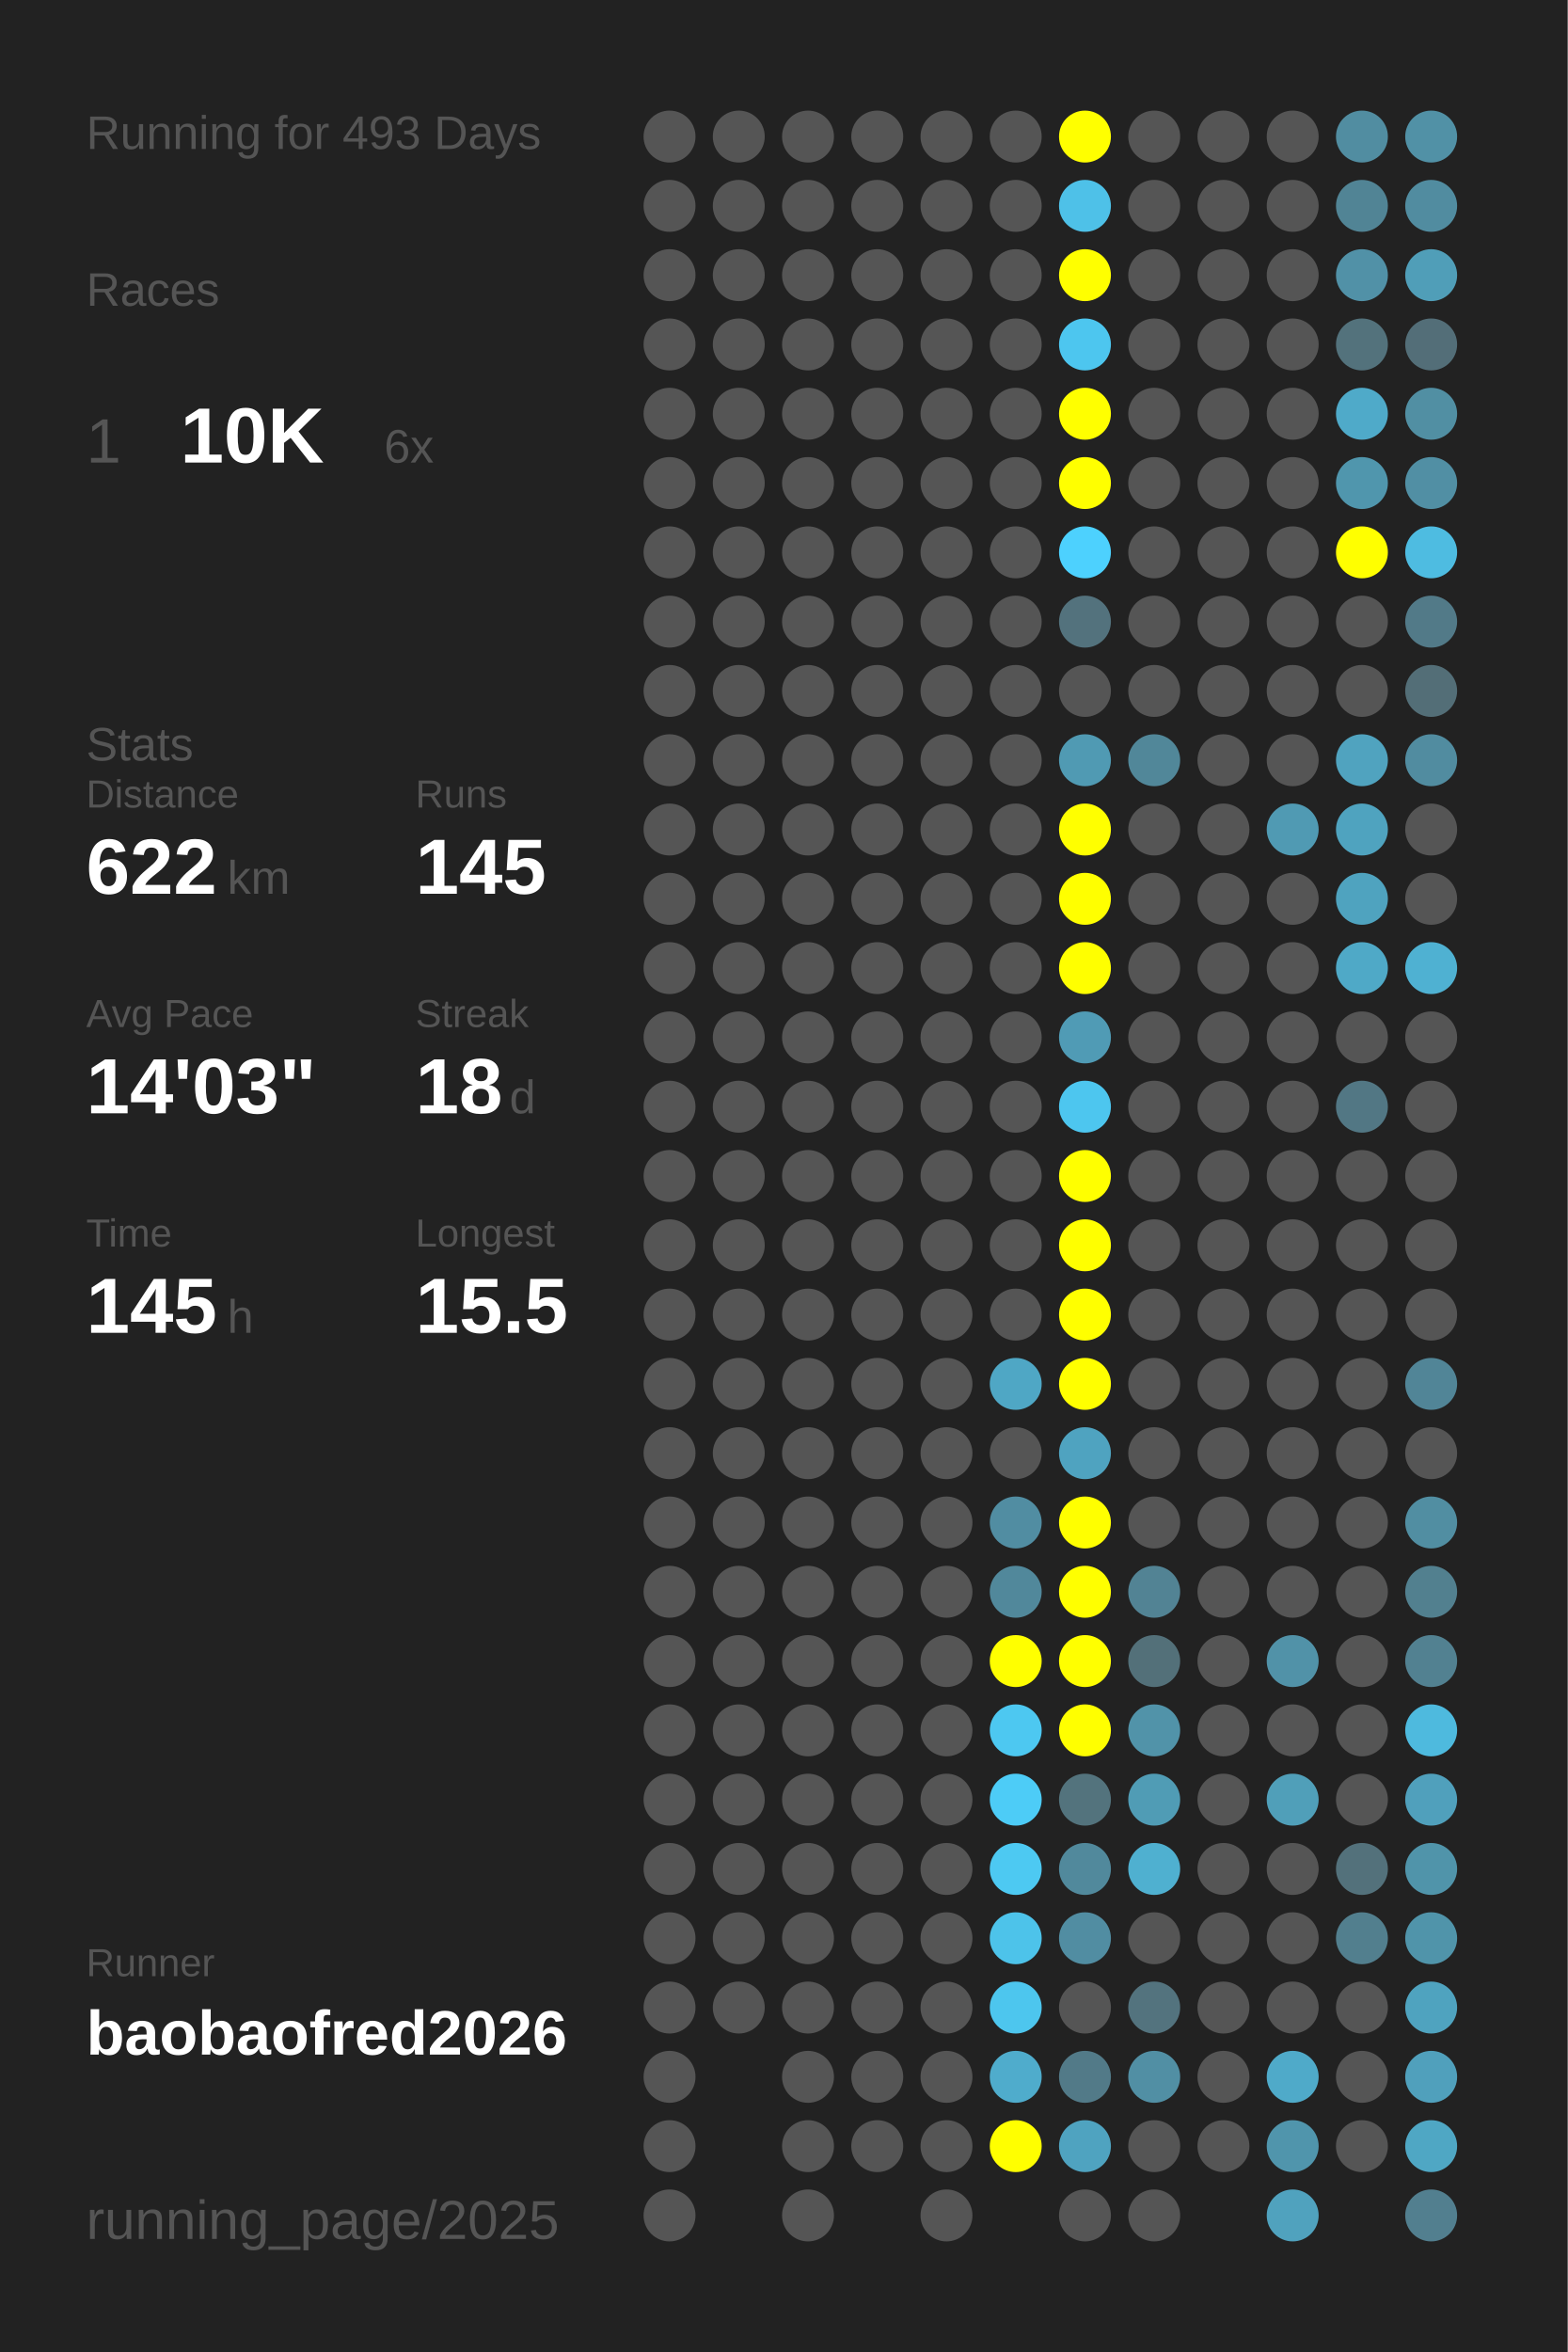
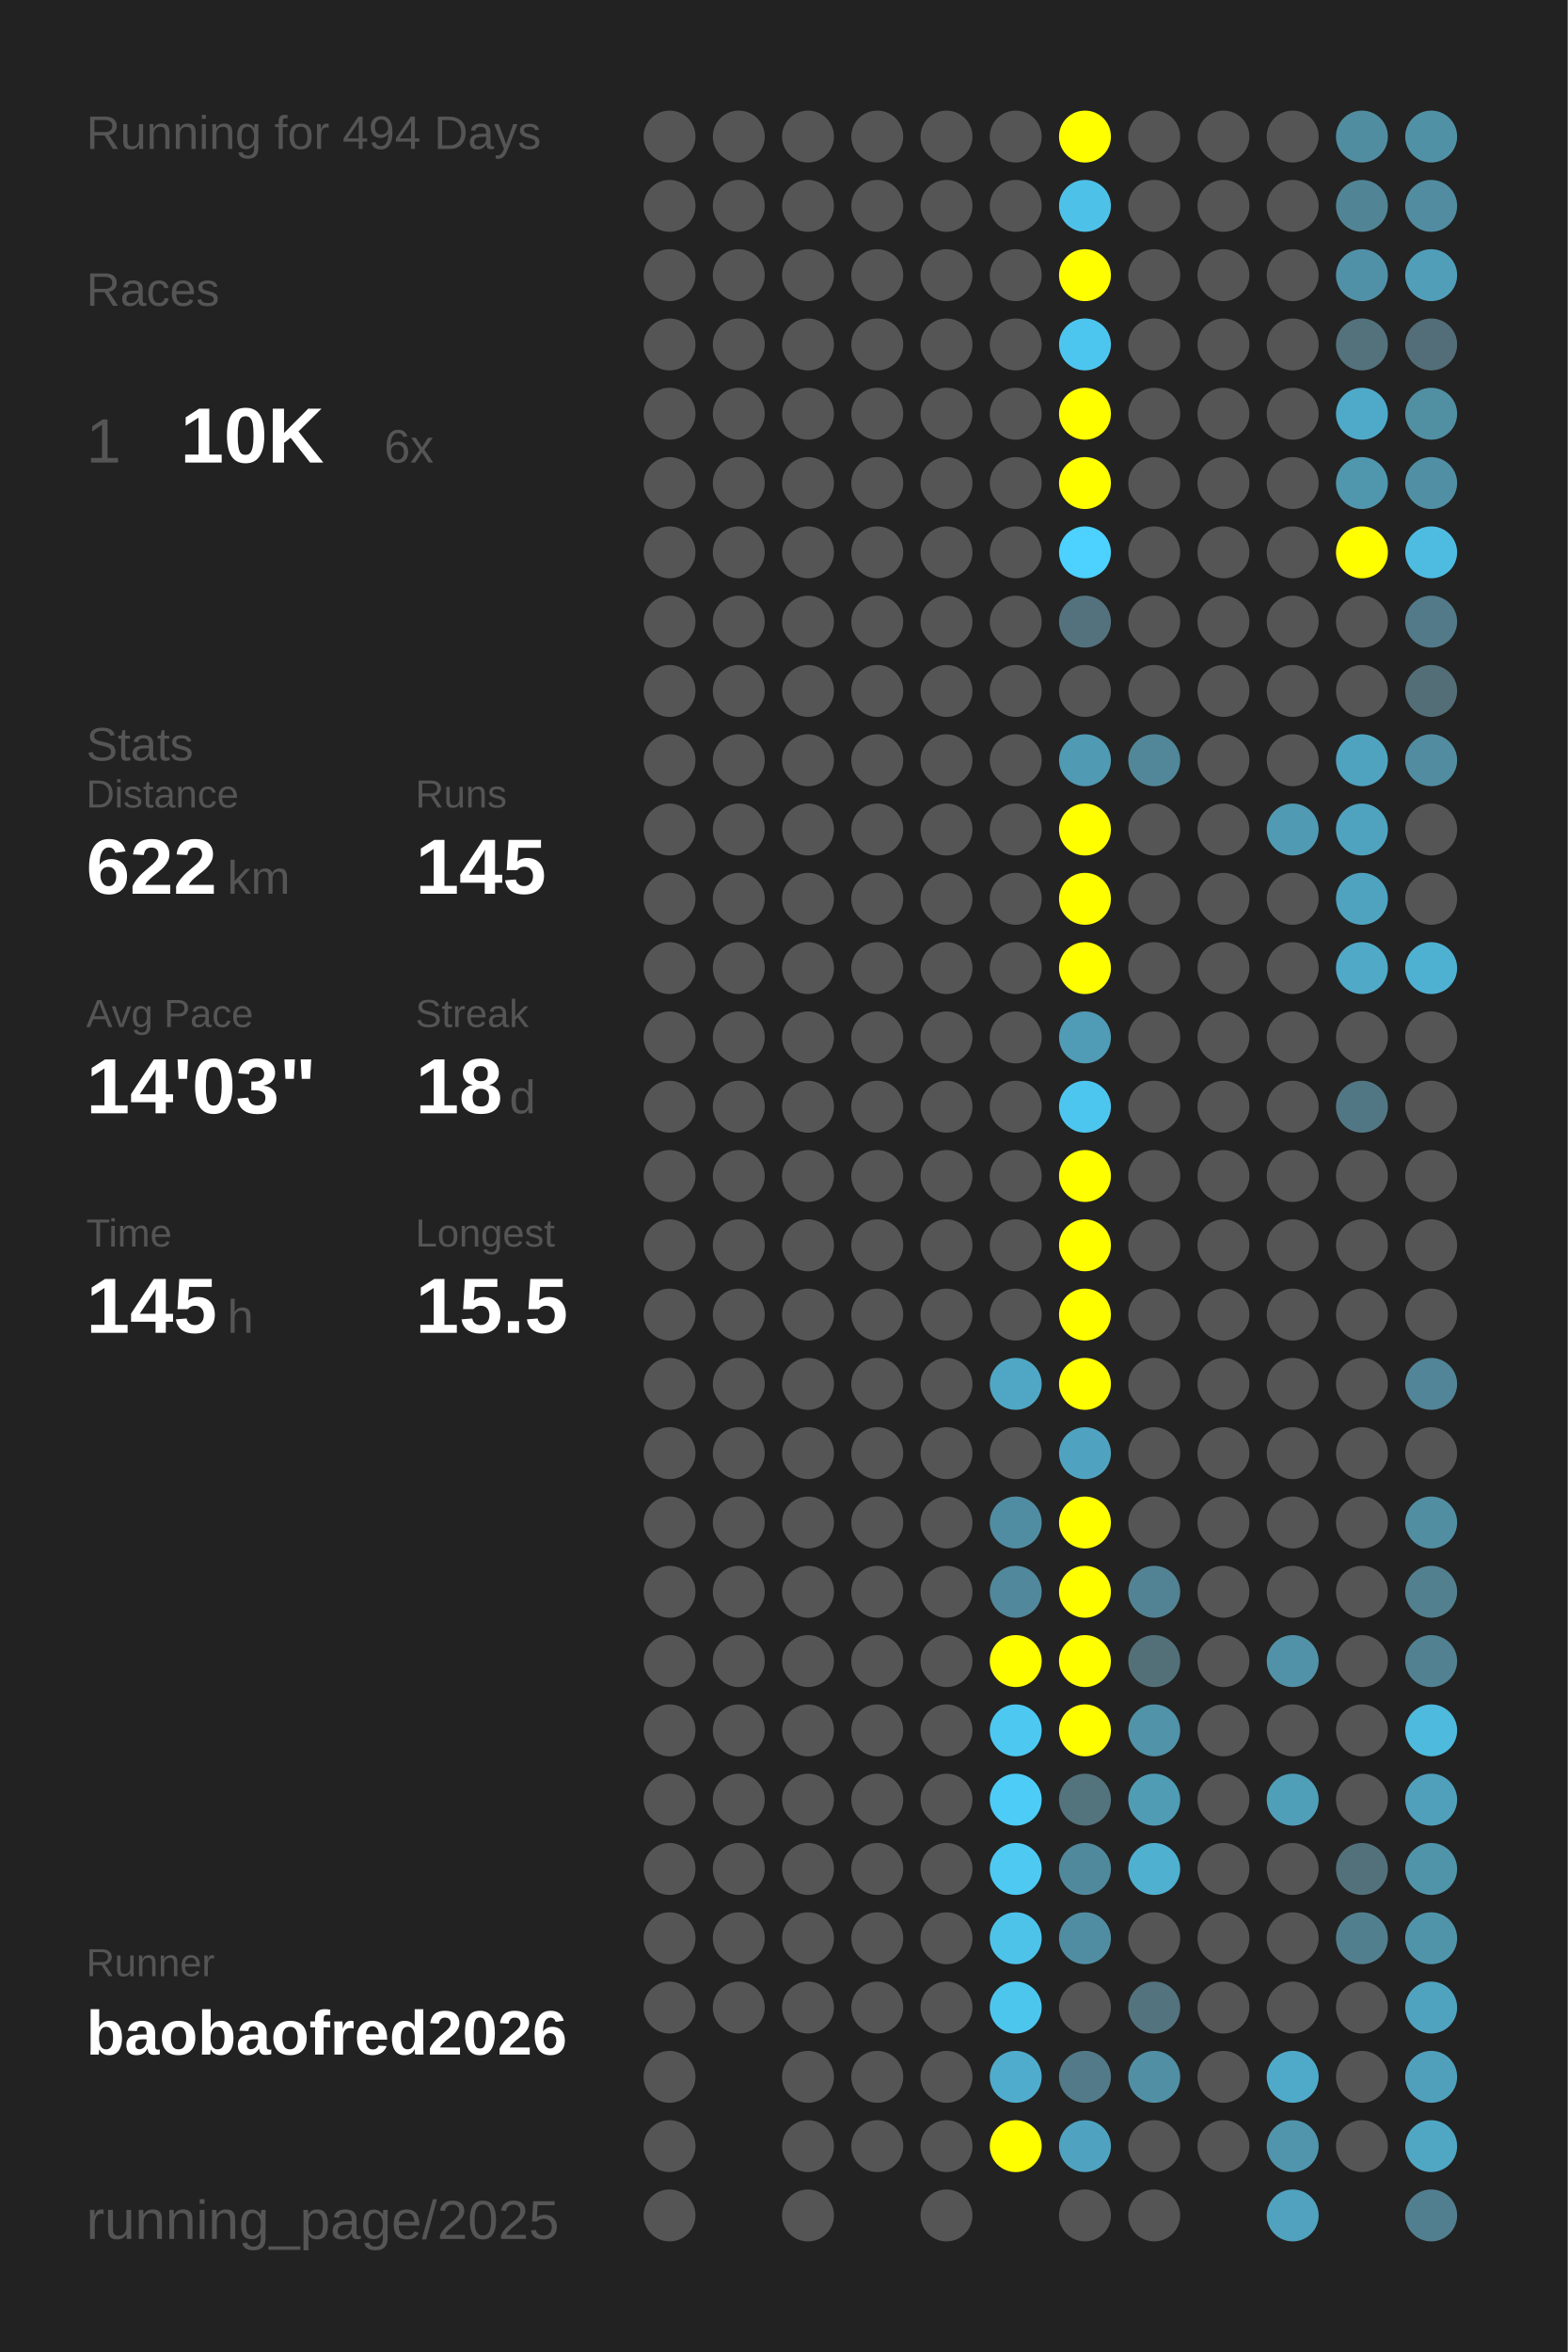
<svg xmlns="http://www.w3.org/2000/svg" baseProfile="full" height="300mm" version="1.1" viewBox="0,0,200,300" width="200mm">
  <defs />
  <rect fill="#222222" height="300" width="200" x="0" y="0" />
-   <text fill="#555555" style="font-size:6px; font-family:Arial;" x="11" y="19">Running for 493 Days</text>
+   <text fill="#555555" style="font-size:6px; font-family:Arial;" x="11" y="19">Running for 494 Days</text>
  <text fill="#555555" style="font-size:6px; font-family:Arial;" x="11" y="39">Races</text>
  <text fill="#555555" style="font-size:8px; font-family:Arial;" x="11" y="59">1</text>
  <text fill="#FFFFFF" style="font-size:10px; font-family:Arial; font-weight:bold;" x="23" y="59">10K</text>
  <text fill="#555555" style="font-size:6px; font-family:Arial;" x="49" y="59">6x</text>
  <text fill="#555555" style="font-size:6px; font-family:Arial;" x="11" y="97">Stats</text>
  <text fill="#555555" style="font-size:5px; font-family:Arial;" x="11" y="103">Distance</text>
  <text fill="#FFFFFF" style="font-size:10px; font-family:Arial; font-weight:bold;" x="11" y="114">622</text>
  <text fill="#555555" style="font-size:6px; font-family:Arial;" x="29" y="114">km</text>
  <text fill="#555555" style="font-size:5px; font-family:Arial;" x="53" y="103">Runs</text>
  <text fill="#FFFFFF" style="font-size:10px; font-family:Arial; font-weight:bold;" x="53" y="114">145</text>
  <text fill="#555555" style="font-size:5px; font-family:Arial;" x="11" y="131">Avg Pace</text>
  <text fill="#FFFFFF" style="font-size:10px; font-family:Arial; font-weight:bold;" x="11" y="142">14'03"</text>
  <text fill="#555555" style="font-size:5px; font-family:Arial;" x="53" y="131">Streak</text>
  <text fill="#FFFFFF" style="font-size:10px; font-family:Arial; font-weight:bold;" x="53" y="142">18</text>
  <text fill="#555555" style="font-size:6px; font-family:Arial;" x="65" y="142">d</text>
  <text fill="#555555" style="font-size:5px; font-family:Arial;" x="11" y="159">Time</text>
  <text fill="#FFFFFF" style="font-size:10px; font-family:Arial; font-weight:bold;" x="11" y="170">145</text>
  <text fill="#555555" style="font-size:6px; font-family:Arial;" x="29" y="170">h</text>
  <text fill="#555555" style="font-size:5px; font-family:Arial;" x="53" y="159">Longest</text>
  <text fill="#FFFFFF" style="font-size:10px; font-family:Arial; font-weight:bold;" x="53" y="170">15.5</text>
  <text fill="#555555" style="font-size:5px; font-family:Arial;" x="11" y="252.065">Runner</text>
  <text fill="#FFFFFF" style="font-size:8px; font-family:Arial; font-weight:bold;" x="11" y="262.065">baobaofred2026</text>
  <text fill="#555555" style="font-size:7px; font-family:Arial;" x="11" y="285.581">running_page/2025</text>
  <circle cx="85.417" cy="17.419" fill="#555555" r="3.312" />
  <circle cx="85.417" cy="26.258" fill="#555555" r="3.312" />
  <circle cx="85.417" cy="35.097" fill="#555555" r="3.312" />
  <circle cx="85.417" cy="43.935" fill="#555555" r="3.312" />
  <circle cx="85.417" cy="52.774" fill="#555555" r="3.312" />
  <circle cx="85.417" cy="61.613" fill="#555555" r="3.312" />
  <circle cx="85.417" cy="70.452" fill="#555555" r="3.312" />
  <circle cx="85.417" cy="79.29" fill="#555555" r="3.312" />
  <circle cx="85.417" cy="88.129" fill="#555555" r="3.312" />
  <circle cx="85.417" cy="96.968" fill="#555555" r="3.312" />
  <circle cx="85.417" cy="105.806" fill="#555555" r="3.312" />
  <circle cx="85.417" cy="114.645" fill="#555555" r="3.312" />
  <circle cx="85.417" cy="123.484" fill="#555555" r="3.312" />
  <circle cx="85.417" cy="132.323" fill="#555555" r="3.312" />
  <circle cx="85.417" cy="141.161" fill="#555555" r="3.312" />
  <circle cx="85.417" cy="150" fill="#555555" r="3.312" />
  <circle cx="85.417" cy="158.839" fill="#555555" r="3.312" />
  <circle cx="85.417" cy="167.677" fill="#555555" r="3.312" />
  <circle cx="85.417" cy="176.516" fill="#555555" r="3.312" />
  <circle cx="85.417" cy="185.355" fill="#555555" r="3.312" />
  <circle cx="85.417" cy="194.194" fill="#555555" r="3.312" />
  <circle cx="85.417" cy="203.032" fill="#555555" r="3.312" />
  <circle cx="85.417" cy="211.871" fill="#555555" r="3.312" />
  <circle cx="85.417" cy="220.71" fill="#555555" r="3.312" />
  <circle cx="85.417" cy="229.548" fill="#555555" r="3.312" />
  <circle cx="85.417" cy="238.387" fill="#555555" r="3.312" />
  <circle cx="85.417" cy="247.226" fill="#555555" r="3.312" />
  <circle cx="85.417" cy="256.065" fill="#555555" r="3.312" />
  <circle cx="85.417" cy="264.903" fill="#555555" r="3.312" />
  <circle cx="85.417" cy="273.742" fill="#555555" r="3.312" />
  <circle cx="85.417" cy="282.581" fill="#555555" r="3.312" />
  <circle cx="94.25" cy="17.419" fill="#555555" r="3.312" />
  <circle cx="94.25" cy="26.258" fill="#555555" r="3.312" />
  <circle cx="94.25" cy="35.097" fill="#555555" r="3.312" />
  <circle cx="94.25" cy="43.935" fill="#555555" r="3.312" />
  <circle cx="94.25" cy="52.774" fill="#555555" r="3.312" />
  <circle cx="94.25" cy="61.613" fill="#555555" r="3.312" />
  <circle cx="94.25" cy="70.452" fill="#555555" r="3.312" />
  <circle cx="94.25" cy="79.29" fill="#555555" r="3.312" />
  <circle cx="94.25" cy="88.129" fill="#555555" r="3.312" />
  <circle cx="94.25" cy="96.968" fill="#555555" r="3.312" />
  <circle cx="94.25" cy="105.806" fill="#555555" r="3.312" />
  <circle cx="94.25" cy="114.645" fill="#555555" r="3.312" />
  <circle cx="94.25" cy="123.484" fill="#555555" r="3.312" />
  <circle cx="94.25" cy="132.323" fill="#555555" r="3.312" />
  <circle cx="94.25" cy="141.161" fill="#555555" r="3.312" />
  <circle cx="94.25" cy="150" fill="#555555" r="3.312" />
  <circle cx="94.25" cy="158.839" fill="#555555" r="3.312" />
  <circle cx="94.25" cy="167.677" fill="#555555" r="3.312" />
  <circle cx="94.25" cy="176.516" fill="#555555" r="3.312" />
  <circle cx="94.25" cy="185.355" fill="#555555" r="3.312" />
  <circle cx="94.25" cy="194.194" fill="#555555" r="3.312" />
  <circle cx="94.25" cy="203.032" fill="#555555" r="3.312" />
  <circle cx="94.25" cy="211.871" fill="#555555" r="3.312" />
  <circle cx="94.25" cy="220.71" fill="#555555" r="3.312" />
  <circle cx="94.25" cy="229.548" fill="#555555" r="3.312" />
  <circle cx="94.25" cy="238.387" fill="#555555" r="3.312" />
  <circle cx="94.25" cy="247.226" fill="#555555" r="3.312" />
  <circle cx="94.25" cy="256.065" fill="#555555" r="3.312" />
  <circle cx="103.083" cy="17.419" fill="#555555" r="3.312" />
  <circle cx="103.083" cy="26.258" fill="#555555" r="3.312" />
  <circle cx="103.083" cy="35.097" fill="#555555" r="3.312" />
  <circle cx="103.083" cy="43.935" fill="#555555" r="3.312" />
  <circle cx="103.083" cy="52.774" fill="#555555" r="3.312" />
  <circle cx="103.083" cy="61.613" fill="#555555" r="3.312" />
  <circle cx="103.083" cy="70.452" fill="#555555" r="3.312" />
  <circle cx="103.083" cy="79.29" fill="#555555" r="3.312" />
  <circle cx="103.083" cy="88.129" fill="#555555" r="3.312" />
  <circle cx="103.083" cy="96.968" fill="#555555" r="3.312" />
  <circle cx="103.083" cy="105.806" fill="#555555" r="3.312" />
  <circle cx="103.083" cy="114.645" fill="#555555" r="3.312" />
  <circle cx="103.083" cy="123.484" fill="#555555" r="3.312" />
  <circle cx="103.083" cy="132.323" fill="#555555" r="3.312" />
  <circle cx="103.083" cy="141.161" fill="#555555" r="3.312" />
  <circle cx="103.083" cy="150" fill="#555555" r="3.312" />
  <circle cx="103.083" cy="158.839" fill="#555555" r="3.312" />
  <circle cx="103.083" cy="167.677" fill="#555555" r="3.312" />
  <circle cx="103.083" cy="176.516" fill="#555555" r="3.312" />
  <circle cx="103.083" cy="185.355" fill="#555555" r="3.312" />
  <circle cx="103.083" cy="194.194" fill="#555555" r="3.312" />
  <circle cx="103.083" cy="203.032" fill="#555555" r="3.312" />
  <circle cx="103.083" cy="211.871" fill="#555555" r="3.312" />
  <circle cx="103.083" cy="220.71" fill="#555555" r="3.312" />
  <circle cx="103.083" cy="229.548" fill="#555555" r="3.312" />
  <circle cx="103.083" cy="238.387" fill="#555555" r="3.312" />
  <circle cx="103.083" cy="247.226" fill="#555555" r="3.312" />
  <circle cx="103.083" cy="256.065" fill="#555555" r="3.312" />
  <circle cx="103.083" cy="264.903" fill="#555555" r="3.312" />
  <circle cx="103.083" cy="273.742" fill="#555555" r="3.312" />
  <circle cx="103.083" cy="282.581" fill="#555555" r="3.312" />
  <circle cx="111.917" cy="17.419" fill="#555555" r="3.312" />
  <circle cx="111.917" cy="26.258" fill="#555555" r="3.312" />
  <circle cx="111.917" cy="35.097" fill="#555555" r="3.312" />
  <circle cx="111.917" cy="43.935" fill="#555555" r="3.312" />
  <circle cx="111.917" cy="52.774" fill="#555555" r="3.312" />
  <circle cx="111.917" cy="61.613" fill="#555555" r="3.312" />
  <circle cx="111.917" cy="70.452" fill="#555555" r="3.312" />
  <circle cx="111.917" cy="79.29" fill="#555555" r="3.312" />
  <circle cx="111.917" cy="88.129" fill="#555555" r="3.312" />
  <circle cx="111.917" cy="96.968" fill="#555555" r="3.312" />
  <circle cx="111.917" cy="105.806" fill="#555555" r="3.312" />
  <circle cx="111.917" cy="114.645" fill="#555555" r="3.312" />
  <circle cx="111.917" cy="123.484" fill="#555555" r="3.312" />
  <circle cx="111.917" cy="132.323" fill="#555555" r="3.312" />
  <circle cx="111.917" cy="141.161" fill="#555555" r="3.312" />
  <circle cx="111.917" cy="150" fill="#555555" r="3.312" />
  <circle cx="111.917" cy="158.839" fill="#555555" r="3.312" />
  <circle cx="111.917" cy="167.677" fill="#555555" r="3.312" />
  <circle cx="111.917" cy="176.516" fill="#555555" r="3.312" />
  <circle cx="111.917" cy="185.355" fill="#555555" r="3.312" />
  <circle cx="111.917" cy="194.194" fill="#555555" r="3.312" />
  <circle cx="111.917" cy="203.032" fill="#555555" r="3.312" />
  <circle cx="111.917" cy="211.871" fill="#555555" r="3.312" />
  <circle cx="111.917" cy="220.71" fill="#555555" r="3.312" />
  <circle cx="111.917" cy="229.548" fill="#555555" r="3.312" />
  <circle cx="111.917" cy="238.387" fill="#555555" r="3.312" />
  <circle cx="111.917" cy="247.226" fill="#555555" r="3.312" />
  <circle cx="111.917" cy="256.065" fill="#555555" r="3.312" />
  <circle cx="111.917" cy="264.903" fill="#555555" r="3.312" />
  <circle cx="111.917" cy="273.742" fill="#555555" r="3.312" />
  <circle cx="120.75" cy="17.419" fill="#555555" r="3.312" />
  <circle cx="120.75" cy="26.258" fill="#555555" r="3.312" />
  <circle cx="120.75" cy="35.097" fill="#555555" r="3.312" />
  <circle cx="120.75" cy="43.935" fill="#555555" r="3.312" />
  <circle cx="120.75" cy="52.774" fill="#555555" r="3.312" />
  <circle cx="120.75" cy="61.613" fill="#555555" r="3.312" />
  <circle cx="120.75" cy="70.452" fill="#555555" r="3.312" />
  <circle cx="120.75" cy="79.29" fill="#555555" r="3.312" />
  <circle cx="120.75" cy="88.129" fill="#555555" r="3.312" />
  <circle cx="120.75" cy="96.968" fill="#555555" r="3.312" />
  <circle cx="120.75" cy="105.806" fill="#555555" r="3.312" />
  <circle cx="120.75" cy="114.645" fill="#555555" r="3.312" />
  <circle cx="120.75" cy="123.484" fill="#555555" r="3.312" />
  <circle cx="120.75" cy="132.323" fill="#555555" r="3.312" />
  <circle cx="120.75" cy="141.161" fill="#555555" r="3.312" />
  <circle cx="120.75" cy="150" fill="#555555" r="3.312" />
  <circle cx="120.75" cy="158.839" fill="#555555" r="3.312" />
  <circle cx="120.75" cy="167.677" fill="#555555" r="3.312" />
  <circle cx="120.75" cy="176.516" fill="#555555" r="3.312" />
  <circle cx="120.75" cy="185.355" fill="#555555" r="3.312" />
  <circle cx="120.75" cy="194.194" fill="#555555" r="3.312" />
  <circle cx="120.75" cy="203.032" fill="#555555" r="3.312" />
  <circle cx="120.75" cy="211.871" fill="#555555" r="3.312" />
  <circle cx="120.75" cy="220.71" fill="#555555" r="3.312" />
  <circle cx="120.75" cy="229.548" fill="#555555" r="3.312" />
  <circle cx="120.75" cy="238.387" fill="#555555" r="3.312" />
  <circle cx="120.75" cy="247.226" fill="#555555" r="3.312" />
  <circle cx="120.75" cy="256.065" fill="#555555" r="3.312" />
  <circle cx="120.75" cy="264.903" fill="#555555" r="3.312" />
  <circle cx="120.75" cy="273.742" fill="#555555" r="3.312" />
  <circle cx="120.75" cy="282.581" fill="#555555" r="3.312" />
  <circle cx="129.583" cy="17.419" fill="#555555" r="3.312" />
  <circle cx="129.583" cy="26.258" fill="#555555" r="3.312" />
  <circle cx="129.583" cy="35.097" fill="#555555" r="3.312" />
  <circle cx="129.583" cy="43.935" fill="#555555" r="3.312" />
  <circle cx="129.583" cy="52.774" fill="#555555" r="3.312" />
  <circle cx="129.583" cy="61.613" fill="#555555" r="3.312" />
  <circle cx="129.583" cy="70.452" fill="#555555" r="3.312" />
  <circle cx="129.583" cy="79.29" fill="#555555" r="3.312" />
  <circle cx="129.583" cy="88.129" fill="#555555" r="3.312" />
  <circle cx="129.583" cy="96.968" fill="#555555" r="3.312" />
  <circle cx="129.583" cy="105.806" fill="#555555" r="3.312" />
  <circle cx="129.583" cy="114.645" fill="#555555" r="3.312" />
  <circle cx="129.583" cy="123.484" fill="#555555" r="3.312" />
  <circle cx="129.583" cy="132.323" fill="#555555" r="3.312" />
  <circle cx="129.583" cy="141.161" fill="#555555" r="3.312" />
  <circle cx="129.583" cy="150" fill="#555555" r="3.312" />
  <circle cx="129.583" cy="158.839" fill="#555555" r="3.312" />
  <circle cx="129.583" cy="167.677" fill="#555555" r="3.312" />
  <circle cx="129.583" cy="176.516" fill="#4fa7c5" r="3.312" />
  <circle cx="129.583" cy="185.355" fill="#555555" r="3.312" />
  <circle cx="129.583" cy="194.194" fill="#518da2" r="3.312" />
  <circle cx="129.583" cy="203.032" fill="#51889b" r="3.312" />
  <circle cx="129.583" cy="211.871" fill="#FFFF00" r="3.312" />
  <circle cx="129.583" cy="220.71" fill="#4dc8f1" r="3.312" />
  <circle cx="129.583" cy="229.548" fill="#4dccf7" r="3.312" />
  <circle cx="129.583" cy="238.387" fill="#4dc9f2" r="3.312" />
  <circle cx="129.583" cy="247.226" fill="#4dc3ea" r="3.312" />
  <circle cx="129.583" cy="256.065" fill="#4dc6ee" r="3.312" />
  <circle cx="129.583" cy="264.903" fill="#4faccc" r="3.312" />
  <circle cx="129.583" cy="273.742" fill="#FFFF00" r="3.312" />
  <circle cx="138.417" cy="17.419" fill="#FFFF00" r="3.312" />
  <circle cx="138.417" cy="26.258" fill="#4ec1e8" r="3.312" />
  <circle cx="138.417" cy="35.097" fill="#FFFF00" r="3.312" />
  <circle cx="138.417" cy="43.935" fill="#4dc6ef" r="3.312" />
  <circle cx="138.417" cy="52.774" fill="#FFFF00" r="3.312" />
  <circle cx="138.417" cy="61.613" fill="#FFFF00" r="3.312" />
  <circle cx="138.417" cy="70.452" fill="#4dd1fe" r="3.312" />
  <circle cx="138.417" cy="79.29" fill="#53727d" r="3.312" />
  <circle cx="138.417" cy="88.129" fill="#555555" r="3.312" />
  <circle cx="138.417" cy="96.968" fill="#509ab3" r="3.312" />
  <circle cx="138.417" cy="105.806" fill="#FFFF00" r="3.312" />
  <circle cx="138.417" cy="114.645" fill="#FFFF00" r="3.312" />
  <circle cx="138.417" cy="123.484" fill="#FFFF00" r="3.312" />
  <circle cx="138.417" cy="132.323" fill="#509bb5" r="3.312" />
  <circle cx="138.417" cy="141.161" fill="#4dc6ef" r="3.312" />
  <circle cx="138.417" cy="150" fill="#FFFF00" r="3.312" />
  <circle cx="138.417" cy="158.839" fill="#FFFF00" r="3.312" />
  <circle cx="138.417" cy="167.677" fill="#FFFF00" r="3.312" />
  <circle cx="138.417" cy="176.516" fill="#FFFF00" r="3.312" />
  <circle cx="138.417" cy="185.355" fill="#4fa3c0" r="3.312" />
  <circle cx="138.417" cy="194.194" fill="#FFFF00" r="3.312" />
  <circle cx="138.417" cy="203.032" fill="#FFFF00" r="3.312" />
  <circle cx="138.417" cy="211.871" fill="#FFFF00" r="3.312" />
  <circle cx="138.417" cy="220.71" fill="#FFFF00" r="3.312" />
  <circle cx="138.417" cy="229.548" fill="#53737d" r="3.312" />
  <circle cx="138.417" cy="238.387" fill="#51899c" r="3.312" />
  <circle cx="138.417" cy="247.226" fill="#518da2" r="3.312" />
  <circle cx="138.417" cy="256.065" fill="#555555" r="3.312" />
  <circle cx="138.417" cy="264.903" fill="#527a88" r="3.312" />
  <circle cx="138.417" cy="273.742" fill="#4fa3c0" r="3.312" />
  <circle cx="138.417" cy="282.581" fill="#555555" r="3.312" />
  <circle cx="147.25" cy="17.419" fill="#555555" r="3.312" />
  <circle cx="147.25" cy="26.258" fill="#555555" r="3.312" />
  <circle cx="147.25" cy="35.097" fill="#555555" r="3.312" />
  <circle cx="147.25" cy="43.935" fill="#555555" r="3.312" />
  <circle cx="147.25" cy="52.774" fill="#555555" r="3.312" />
  <circle cx="147.25" cy="61.613" fill="#555555" r="3.312" />
  <circle cx="147.25" cy="70.452" fill="#555555" r="3.312" />
  <circle cx="147.25" cy="79.29" fill="#555555" r="3.312" />
  <circle cx="147.25" cy="88.129" fill="#555555" r="3.312" />
  <circle cx="147.25" cy="96.968" fill="#518799" r="3.312" />
  <circle cx="147.25" cy="105.806" fill="#555555" r="3.312" />
  <circle cx="147.25" cy="114.645" fill="#555555" r="3.312" />
  <circle cx="147.25" cy="123.484" fill="#555555" r="3.312" />
  <circle cx="147.25" cy="132.323" fill="#555555" r="3.312" />
  <circle cx="147.25" cy="141.161" fill="#555555" r="3.312" />
  <circle cx="147.25" cy="150" fill="#555555" r="3.312" />
  <circle cx="147.25" cy="158.839" fill="#555555" r="3.312" />
  <circle cx="147.25" cy="167.677" fill="#555555" r="3.312" />
  <circle cx="147.25" cy="176.516" fill="#555555" r="3.312" />
  <circle cx="147.25" cy="185.355" fill="#555555" r="3.312" />
  <circle cx="147.25" cy="194.194" fill="#555555" r="3.312" />
  <circle cx="147.25" cy="203.032" fill="#528394" r="3.312" />
  <circle cx="147.25" cy="211.871" fill="#537079" r="3.312" />
  <circle cx="147.25" cy="220.71" fill="#5193a9" r="3.312" />
  <circle cx="147.25" cy="229.548" fill="#509cb5" r="3.312" />
  <circle cx="147.25" cy="238.387" fill="#4fb0d0" r="3.312" />
  <circle cx="147.25" cy="247.226" fill="#555555" r="3.312" />
  <circle cx="147.25" cy="256.065" fill="#53737e" r="3.312" />
  <circle cx="147.25" cy="264.903" fill="#518fa4" r="3.312" />
  <circle cx="147.25" cy="273.742" fill="#555555" r="3.312" />
  <circle cx="147.25" cy="282.581" fill="#555555" r="3.312" />
  <circle cx="156.083" cy="17.419" fill="#555555" r="3.312" />
  <circle cx="156.083" cy="26.258" fill="#555555" r="3.312" />
  <circle cx="156.083" cy="35.097" fill="#555555" r="3.312" />
  <circle cx="156.083" cy="43.935" fill="#555555" r="3.312" />
  <circle cx="156.083" cy="52.774" fill="#555555" r="3.312" />
  <circle cx="156.083" cy="61.613" fill="#555555" r="3.312" />
  <circle cx="156.083" cy="70.452" fill="#555555" r="3.312" />
  <circle cx="156.083" cy="79.29" fill="#555555" r="3.312" />
  <circle cx="156.083" cy="88.129" fill="#555555" r="3.312" />
  <circle cx="156.083" cy="96.968" fill="#555555" r="3.312" />
  <circle cx="156.083" cy="105.806" fill="#555555" r="3.312" />
  <circle cx="156.083" cy="114.645" fill="#555555" r="3.312" />
  <circle cx="156.083" cy="123.484" fill="#555555" r="3.312" />
  <circle cx="156.083" cy="132.323" fill="#555555" r="3.312" />
  <circle cx="156.083" cy="141.161" fill="#555555" r="3.312" />
  <circle cx="156.083" cy="150" fill="#555555" r="3.312" />
  <circle cx="156.083" cy="158.839" fill="#555555" r="3.312" />
  <circle cx="156.083" cy="167.677" fill="#555555" r="3.312" />
  <circle cx="156.083" cy="176.516" fill="#555555" r="3.312" />
  <circle cx="156.083" cy="185.355" fill="#555555" r="3.312" />
  <circle cx="156.083" cy="194.194" fill="#555555" r="3.312" />
  <circle cx="156.083" cy="203.032" fill="#555555" r="3.312" />
  <circle cx="156.083" cy="211.871" fill="#555555" r="3.312" />
  <circle cx="156.083" cy="220.71" fill="#555555" r="3.312" />
  <circle cx="156.083" cy="229.548" fill="#555555" r="3.312" />
  <circle cx="156.083" cy="238.387" fill="#555555" r="3.312" />
  <circle cx="156.083" cy="247.226" fill="#555555" r="3.312" />
  <circle cx="156.083" cy="256.065" fill="#555555" r="3.312" />
  <circle cx="156.083" cy="264.903" fill="#555555" r="3.312" />
  <circle cx="156.083" cy="273.742" fill="#555555" r="3.312" />
  <circle cx="164.917" cy="17.419" fill="#555555" r="3.312" />
  <circle cx="164.917" cy="26.258" fill="#555555" r="3.312" />
  <circle cx="164.917" cy="35.097" fill="#555555" r="3.312" />
  <circle cx="164.917" cy="43.935" fill="#555555" r="3.312" />
  <circle cx="164.917" cy="52.774" fill="#555555" r="3.312" />
  <circle cx="164.917" cy="61.613" fill="#555555" r="3.312" />
  <circle cx="164.917" cy="70.452" fill="#555555" r="3.312" />
  <circle cx="164.917" cy="79.29" fill="#555555" r="3.312" />
  <circle cx="164.917" cy="88.129" fill="#555555" r="3.312" />
  <circle cx="164.917" cy="96.968" fill="#555555" r="3.312" />
  <circle cx="164.917" cy="105.806" fill="#509ab3" r="3.312" />
  <circle cx="164.917" cy="114.645" fill="#555555" r="3.312" />
  <circle cx="164.917" cy="123.484" fill="#555555" r="3.312" />
  <circle cx="164.917" cy="132.323" fill="#555555" r="3.312" />
  <circle cx="164.917" cy="141.161" fill="#555555" r="3.312" />
  <circle cx="164.917" cy="150" fill="#555555" r="3.312" />
  <circle cx="164.917" cy="158.839" fill="#555555" r="3.312" />
  <circle cx="164.917" cy="167.677" fill="#555555" r="3.312" />
  <circle cx="164.917" cy="176.516" fill="#555555" r="3.312" />
  <circle cx="164.917" cy="185.355" fill="#555555" r="3.312" />
  <circle cx="164.917" cy="194.194" fill="#555555" r="3.312" />
  <circle cx="164.917" cy="203.032" fill="#555555" r="3.312" />
  <circle cx="164.917" cy="211.871" fill="#5192a8" r="3.312" />
  <circle cx="164.917" cy="220.71" fill="#555555" r="3.312" />
  <circle cx="164.917" cy="229.548" fill="#509fb9" r="3.312" />
  <circle cx="164.917" cy="238.387" fill="#555555" r="3.312" />
  <circle cx="164.917" cy="247.226" fill="#555555" r="3.312" />
  <circle cx="164.917" cy="256.065" fill="#555555" r="3.312" />
  <circle cx="164.917" cy="264.903" fill="#4faac9" r="3.312" />
  <circle cx="164.917" cy="273.742" fill="#5095ac" r="3.312" />
  <circle cx="164.917" cy="282.581" fill="#50a2be" r="3.312" />
  <circle cx="173.75" cy="17.419" fill="#518da1" r="3.312" />
  <circle cx="173.75" cy="26.258" fill="#518495" r="3.312" />
  <circle cx="173.75" cy="35.097" fill="#5191a7" r="3.312" />
  <circle cx="173.75" cy="43.935" fill="#53727c" r="3.312" />
  <circle cx="173.75" cy="52.774" fill="#4faac9" r="3.312" />
  <circle cx="173.75" cy="61.613" fill="#5096ad" r="3.312" />
  <circle cx="173.75" cy="70.452" fill="#FFFF00" r="3.312" />
  <circle cx="173.75" cy="79.29" fill="#555555" r="3.312" />
  <circle cx="173.75" cy="88.129" fill="#555555" r="3.312" />
  <circle cx="173.75" cy="96.968" fill="#50a3bf" r="3.312" />
  <circle cx="173.75" cy="105.806" fill="#4fa3bf" r="3.312" />
  <circle cx="173.75" cy="114.645" fill="#4fa3bf" r="3.312" />
  <circle cx="173.75" cy="123.484" fill="#4fa9c7" r="3.312" />
  <circle cx="173.75" cy="132.323" fill="#555555" r="3.312" />
  <circle cx="173.75" cy="141.161" fill="#527784" r="3.312" />
  <circle cx="173.75" cy="150" fill="#555555" r="3.312" />
  <circle cx="173.75" cy="158.839" fill="#555555" r="3.312" />
  <circle cx="173.75" cy="167.677" fill="#555555" r="3.312" />
  <circle cx="173.75" cy="176.516" fill="#555555" r="3.312" />
  <circle cx="173.75" cy="185.355" fill="#555555" r="3.312" />
  <circle cx="173.75" cy="194.194" fill="#555555" r="3.312" />
  <circle cx="173.75" cy="203.032" fill="#555555" r="3.312" />
  <circle cx="173.75" cy="211.871" fill="#555555" r="3.312" />
  <circle cx="173.75" cy="220.71" fill="#555555" r="3.312" />
  <circle cx="173.75" cy="229.548" fill="#555555" r="3.312" />
  <circle cx="173.75" cy="238.387" fill="#53717b" r="3.312" />
  <circle cx="173.75" cy="247.226" fill="#527f8e" r="3.312" />
  <circle cx="173.75" cy="256.065" fill="#555555" r="3.312" />
  <circle cx="173.75" cy="264.903" fill="#555555" r="3.312" />
  <circle cx="173.75" cy="273.742" fill="#555555" r="3.312" />
  <circle cx="182.583" cy="17.419" fill="#5191a6" r="3.312" />
  <circle cx="182.583" cy="26.258" fill="#518ca0" r="3.312" />
  <circle cx="182.583" cy="35.097" fill="#509eb8" r="3.312" />
  <circle cx="182.583" cy="43.935" fill="#536e78" r="3.312" />
  <circle cx="182.583" cy="52.774" fill="#518fa3" r="3.312" />
  <circle cx="182.583" cy="61.613" fill="#518fa4" r="3.312" />
  <circle cx="182.583" cy="70.452" fill="#4ebce1" r="3.312" />
  <circle cx="182.583" cy="79.29" fill="#527a88" r="3.312" />
  <circle cx="182.583" cy="88.129" fill="#536e77" r="3.312" />
  <circle cx="182.583" cy="96.968" fill="#518ca0" r="3.312" />
  <circle cx="182.583" cy="105.806" fill="#555555" r="3.312" />
  <circle cx="182.583" cy="114.645" fill="#555555" r="3.312" />
  <circle cx="182.583" cy="123.484" fill="#4fb1d2" r="3.312" />
  <circle cx="182.583" cy="132.323" fill="#555555" r="3.312" />
  <circle cx="182.583" cy="141.161" fill="#555555" r="3.312" />
  <circle cx="182.583" cy="150" fill="#555555" r="3.312" />
  <circle cx="182.583" cy="158.839" fill="#555555" r="3.312" />
  <circle cx="182.583" cy="167.677" fill="#555555" r="3.312" />
  <circle cx="182.583" cy="176.516" fill="#518597" r="3.312" />
  <circle cx="182.583" cy="185.355" fill="#555555" r="3.312" />
  <circle cx="182.583" cy="194.194" fill="#518ea2" r="3.312" />
  <circle cx="182.583" cy="203.032" fill="#52808f" r="3.312" />
  <circle cx="182.583" cy="211.871" fill="#528191" r="3.312" />
  <circle cx="182.583" cy="220.71" fill="#4ebade" r="3.312" />
  <circle cx="182.583" cy="229.548" fill="#50a0bc" r="3.312" />
  <circle cx="182.583" cy="238.387" fill="#5094aa" r="3.312" />
  <circle cx="182.583" cy="247.226" fill="#5094aa" r="3.312" />
  <circle cx="182.583" cy="256.065" fill="#4fa3bf" r="3.312" />
  <circle cx="182.583" cy="264.903" fill="#50a0bc" r="3.312" />
  <circle cx="182.583" cy="273.742" fill="#4fa7c4" r="3.312" />
  <circle cx="182.583" cy="282.581" fill="#527f8f" r="3.312" />
</svg>
